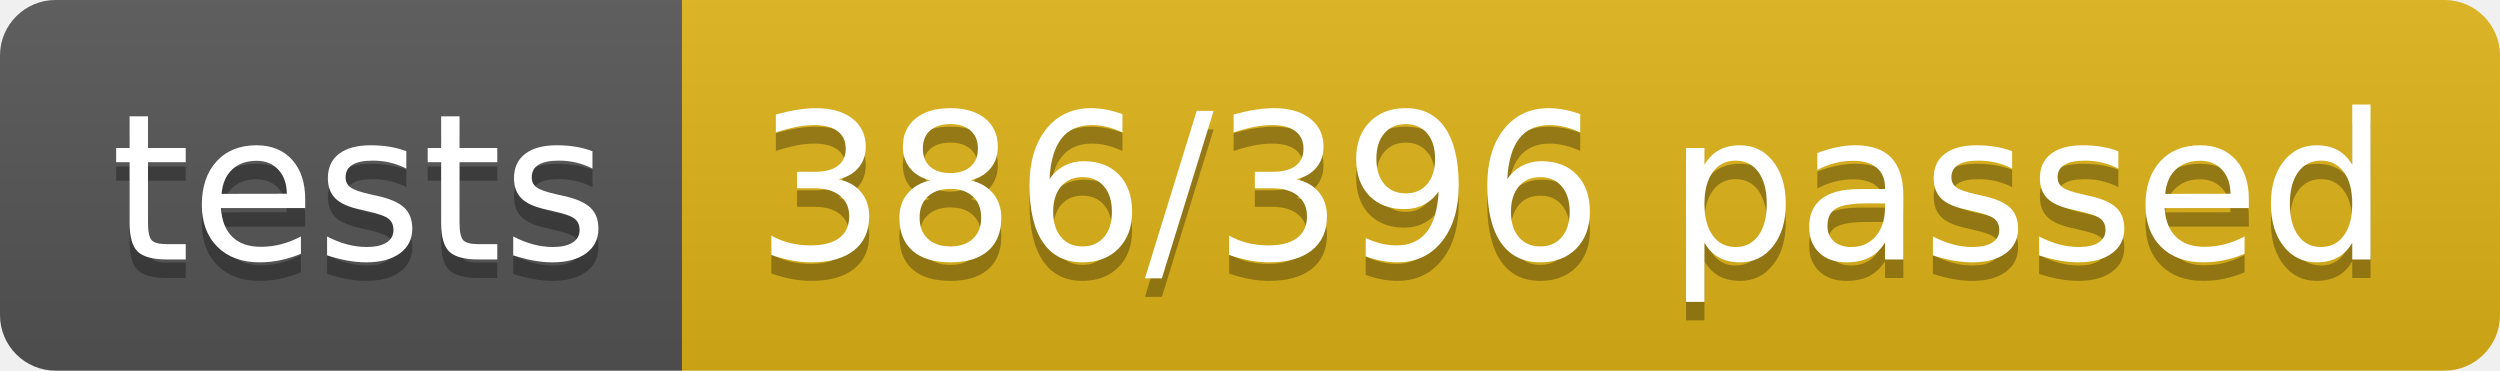
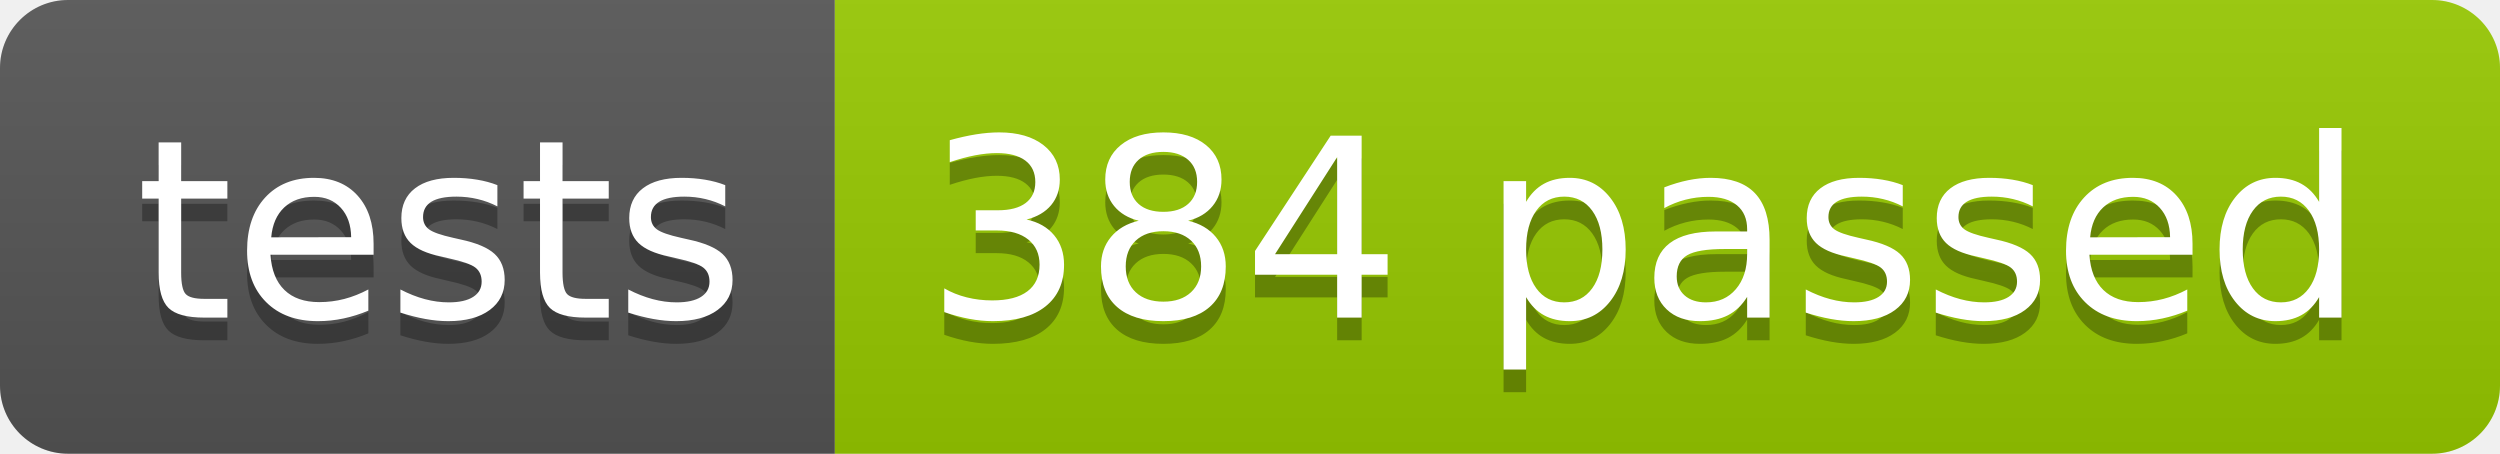
- <svg xmlns="http://www.w3.org/2000/svg" width="134.9" height="20">
+ <svg xmlns="http://www.w3.org/2000/svg" width="110.2" height="20">
  <linearGradient id="smooth" x2="0" y2="100%">
    <stop offset="0" stop-color="#bbb" stop-opacity=".1" />
    <stop offset="1" stop-opacity=".1" />
  </linearGradient>
  <clipPath id="round">
-     <rect width="134.9" height="20" rx="3" fill="#fff" />
+     <rect width="110.2" height="20" rx="3" fill="#fff" />
  </clipPath>
  <g clip-path="url(#round)">
    <rect width="36.8" height="20" fill="#555" />
-     <rect x="36.8" width="98.1" height="20" fill="#dfb317" />
-     <rect width="134.9" height="20" fill="url(#smooth)" />
+     <rect x="36.8" width="73.4" height="20" fill="#97CA00" />
+     <rect width="110.2" height="20" fill="url(#smooth)" />
  </g>
  <g fill="#fff" text-anchor="middle" font-family="DejaVu Sans,Verdana,Geneva,sans-serif" font-size="110">
    <text x="194.0" y="150" fill="#010101" fill-opacity=".3" transform="scale(0.1)" textLength="268.0" lengthAdjust="spacing">tests</text>
    <text x="194.0" y="140" transform="scale(0.1)" textLength="268.0" lengthAdjust="spacing">tests</text>
-     <text x="848.5" y="150" fill="#010101" fill-opacity=".3" transform="scale(0.1)" textLength="881.0" lengthAdjust="spacing">386/396 passed</text>
-     <text x="848.5" y="140" transform="scale(0.1)" textLength="881.0" lengthAdjust="spacing">386/396 passed</text>
+     <text x="725.0" y="150" fill="#010101" fill-opacity=".3" transform="scale(0.1)" textLength="634.0" lengthAdjust="spacing">384 passed</text>
+     <text x="725.0" y="140" transform="scale(0.1)" textLength="634.0" lengthAdjust="spacing">384 passed</text>
  </g>
</svg>
